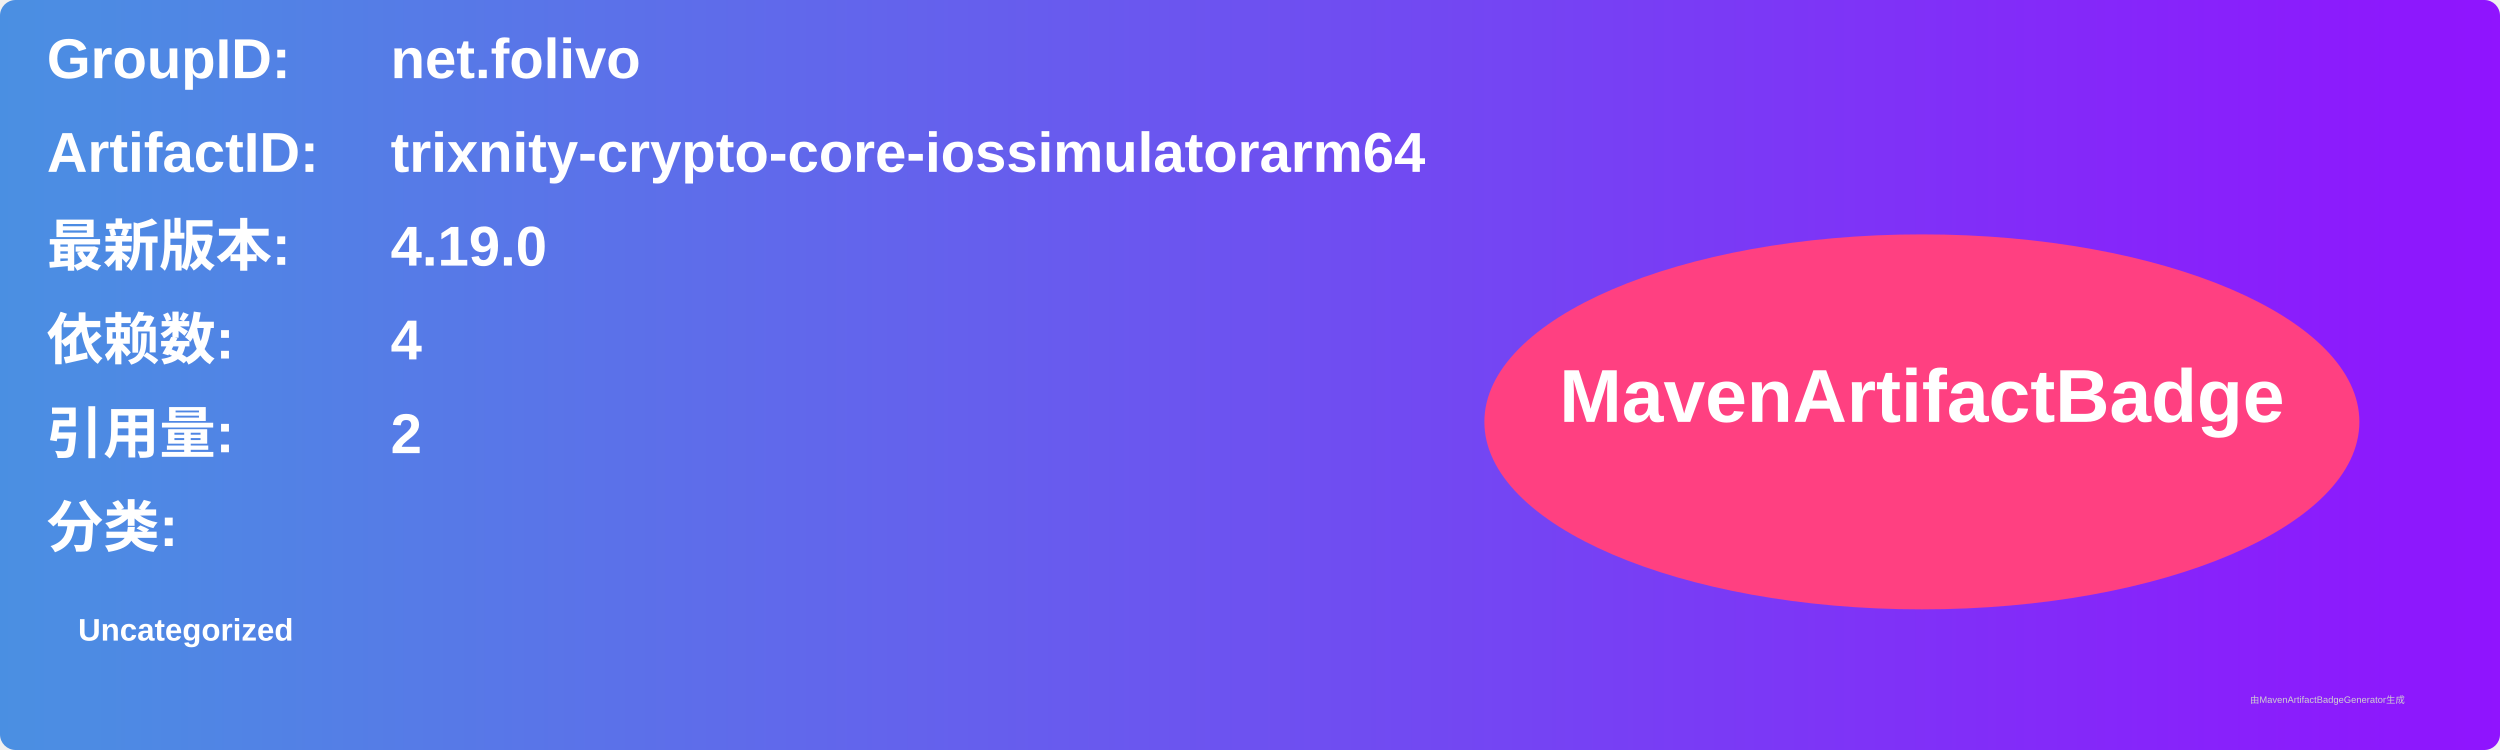
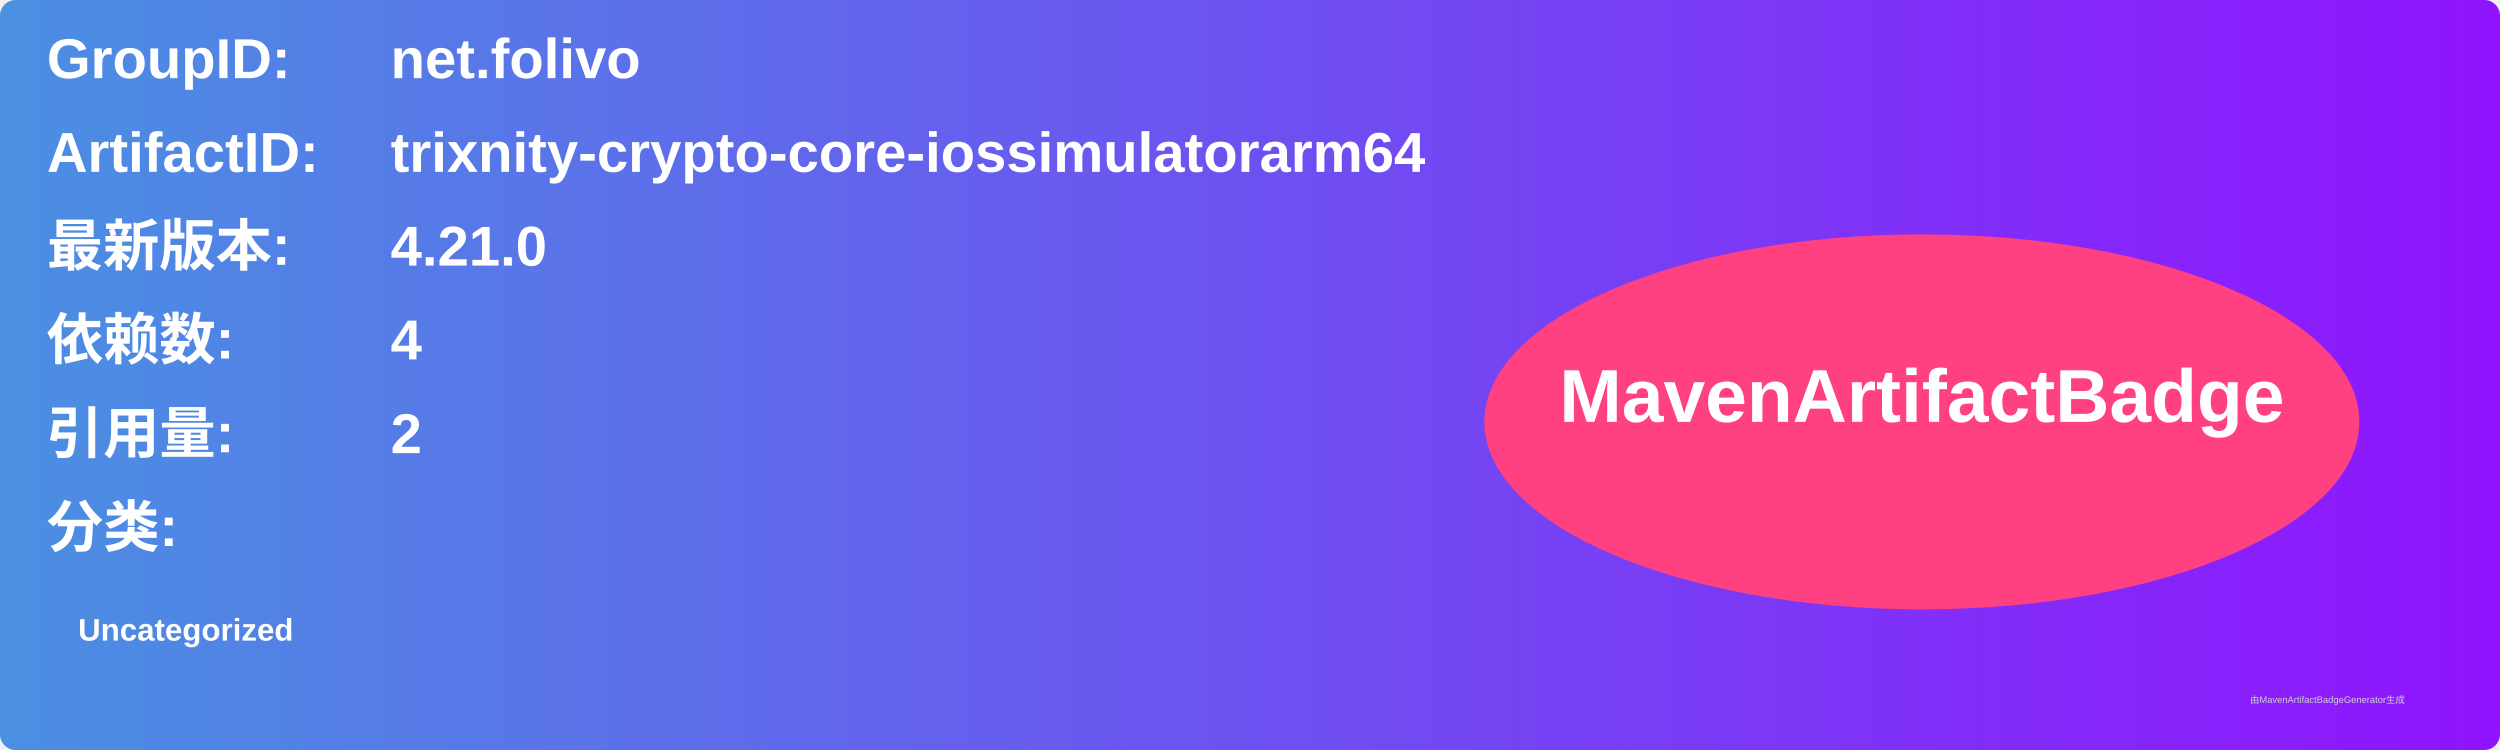
<svg xmlns="http://www.w3.org/2000/svg" width="800" height="240" viewBox="0 0 800 240">
  <linearGradient id="grad" x1="0%" y1="0%" x2="100%" y2="0%">
    <stop offset="0%" stop-color="#4a90e2" />
    <stop offset="100%" stop-color="#9013fe" />
  </linearGradient>
  <rect width="100%" height="100%" rx="5" ry="5" fill="url(#grad)" />
  <g transform="translate(15, 15)">
    <text x="0" y="10" font-family="Arial" font-size="18" fill="white" font-weight="bold" width="260">GroupID:</text>
    <text x="110" y="10" font-family="Arial" font-size="18" fill="white" font-weight="bold" width="460">net.folivo</text>
    <text x="0" y="40" font-family="Arial" font-size="18" fill="white" font-weight="bold" width="260">ArtifactID:</text>
    <text x="110" y="40" font-family="Arial" font-size="18" fill="white" font-weight="bold" width="460">trixnity-crypto-core-iossimulatorarm64</text>
    <text x="0" y="70" font-family="Arial" font-size="18" fill="white" font-weight="bold">最新版本:</text>
    <text x="110" y="70" font-family="Arial" font-size="18" fill="white" font-weight="bold">
-       <tspan font-weight="bold">4.19.0</tspan>
+       <tspan font-weight="bold">4.21.0</tspan>
    </text>
    <text x="0" y="100" font-family="Arial" font-size="18" fill="white" font-weight="bold">依赖数: </text>
    <text x="110" y="100" font-family="Arial" font-size="18" fill="white">
      <tspan font-weight="bold">4</tspan>
    </text>
    <text x="0" y="130" font-family="Arial" font-size="18" fill="white" font-weight="bold">引用量: </text>
    <text x="110" y="130" font-family="Arial" font-size="18" fill="white">
      <tspan font-weight="bold">2</tspan>
    </text>
    <text x="0" y="160" font-family="Arial" font-size="18" fill="white" font-weight="bold">分类:</text>
    <text x="10" y="190" font-family="Arial" font-size="10" fill="white">
      <tspan font-weight="bold">Uncategorized</tspan>
    </text>
    <ellipse cx="600" cy="120" rx="140" ry="60" fill="#ff4081" />
    <text x="600" y="120" text-anchor="middle" font-family="Arial" font-size="24" fill="white" font-weight="bold">MavenArtifactBadge</text>
  </g>
  <text x="720" y="225" font-family="Arial" font-size="3" fill="#d0d0d0">由MavenArtifactBadgeGenerator生成</text>
</svg>
